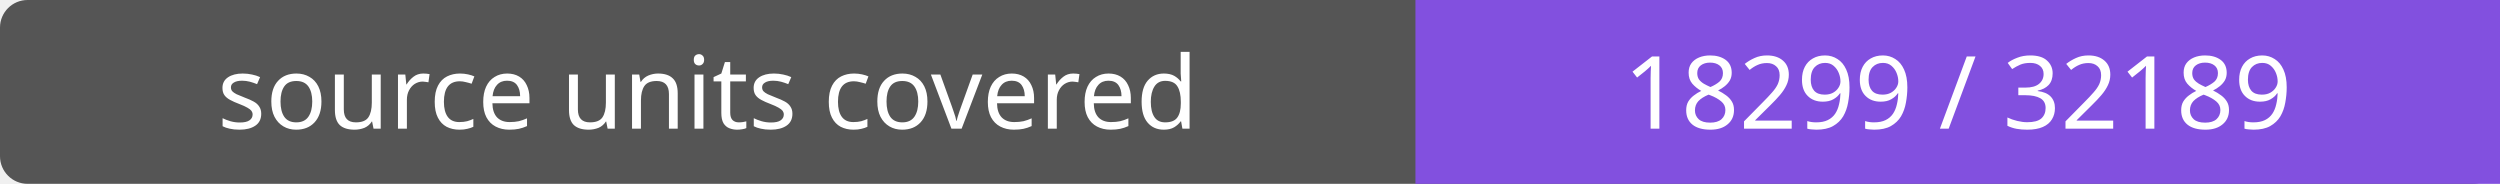
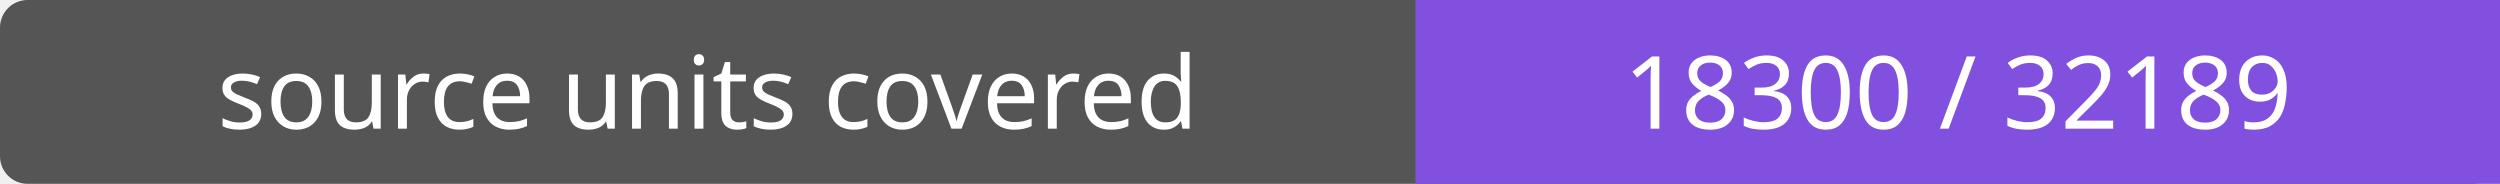
- <svg xmlns="http://www.w3.org/2000/svg" width="272" height="20" role="img" aria-label="source units covered: 18299 / 32189">
+ <svg xmlns="http://www.w3.org/2000/svg" width="272" height="20" role="img" aria-label="source units covered: 18300 / 32189">
  <rect width="272" height="20" rx="3" fill="#555" />
  <path fill="#8250df" d="M154 0h118v20H154z" />
  <g fill="#fff" text-anchor="middle" font-family="Verdana,sans-serif" font-size="11">
    <text x="77.0" y="14">source units covered</text>
-     <text x="213.0" y="14">18299 / 32189</text>
+     <text x="213.0" y="14">18300 / 32189</text>
  </g>
</svg>
